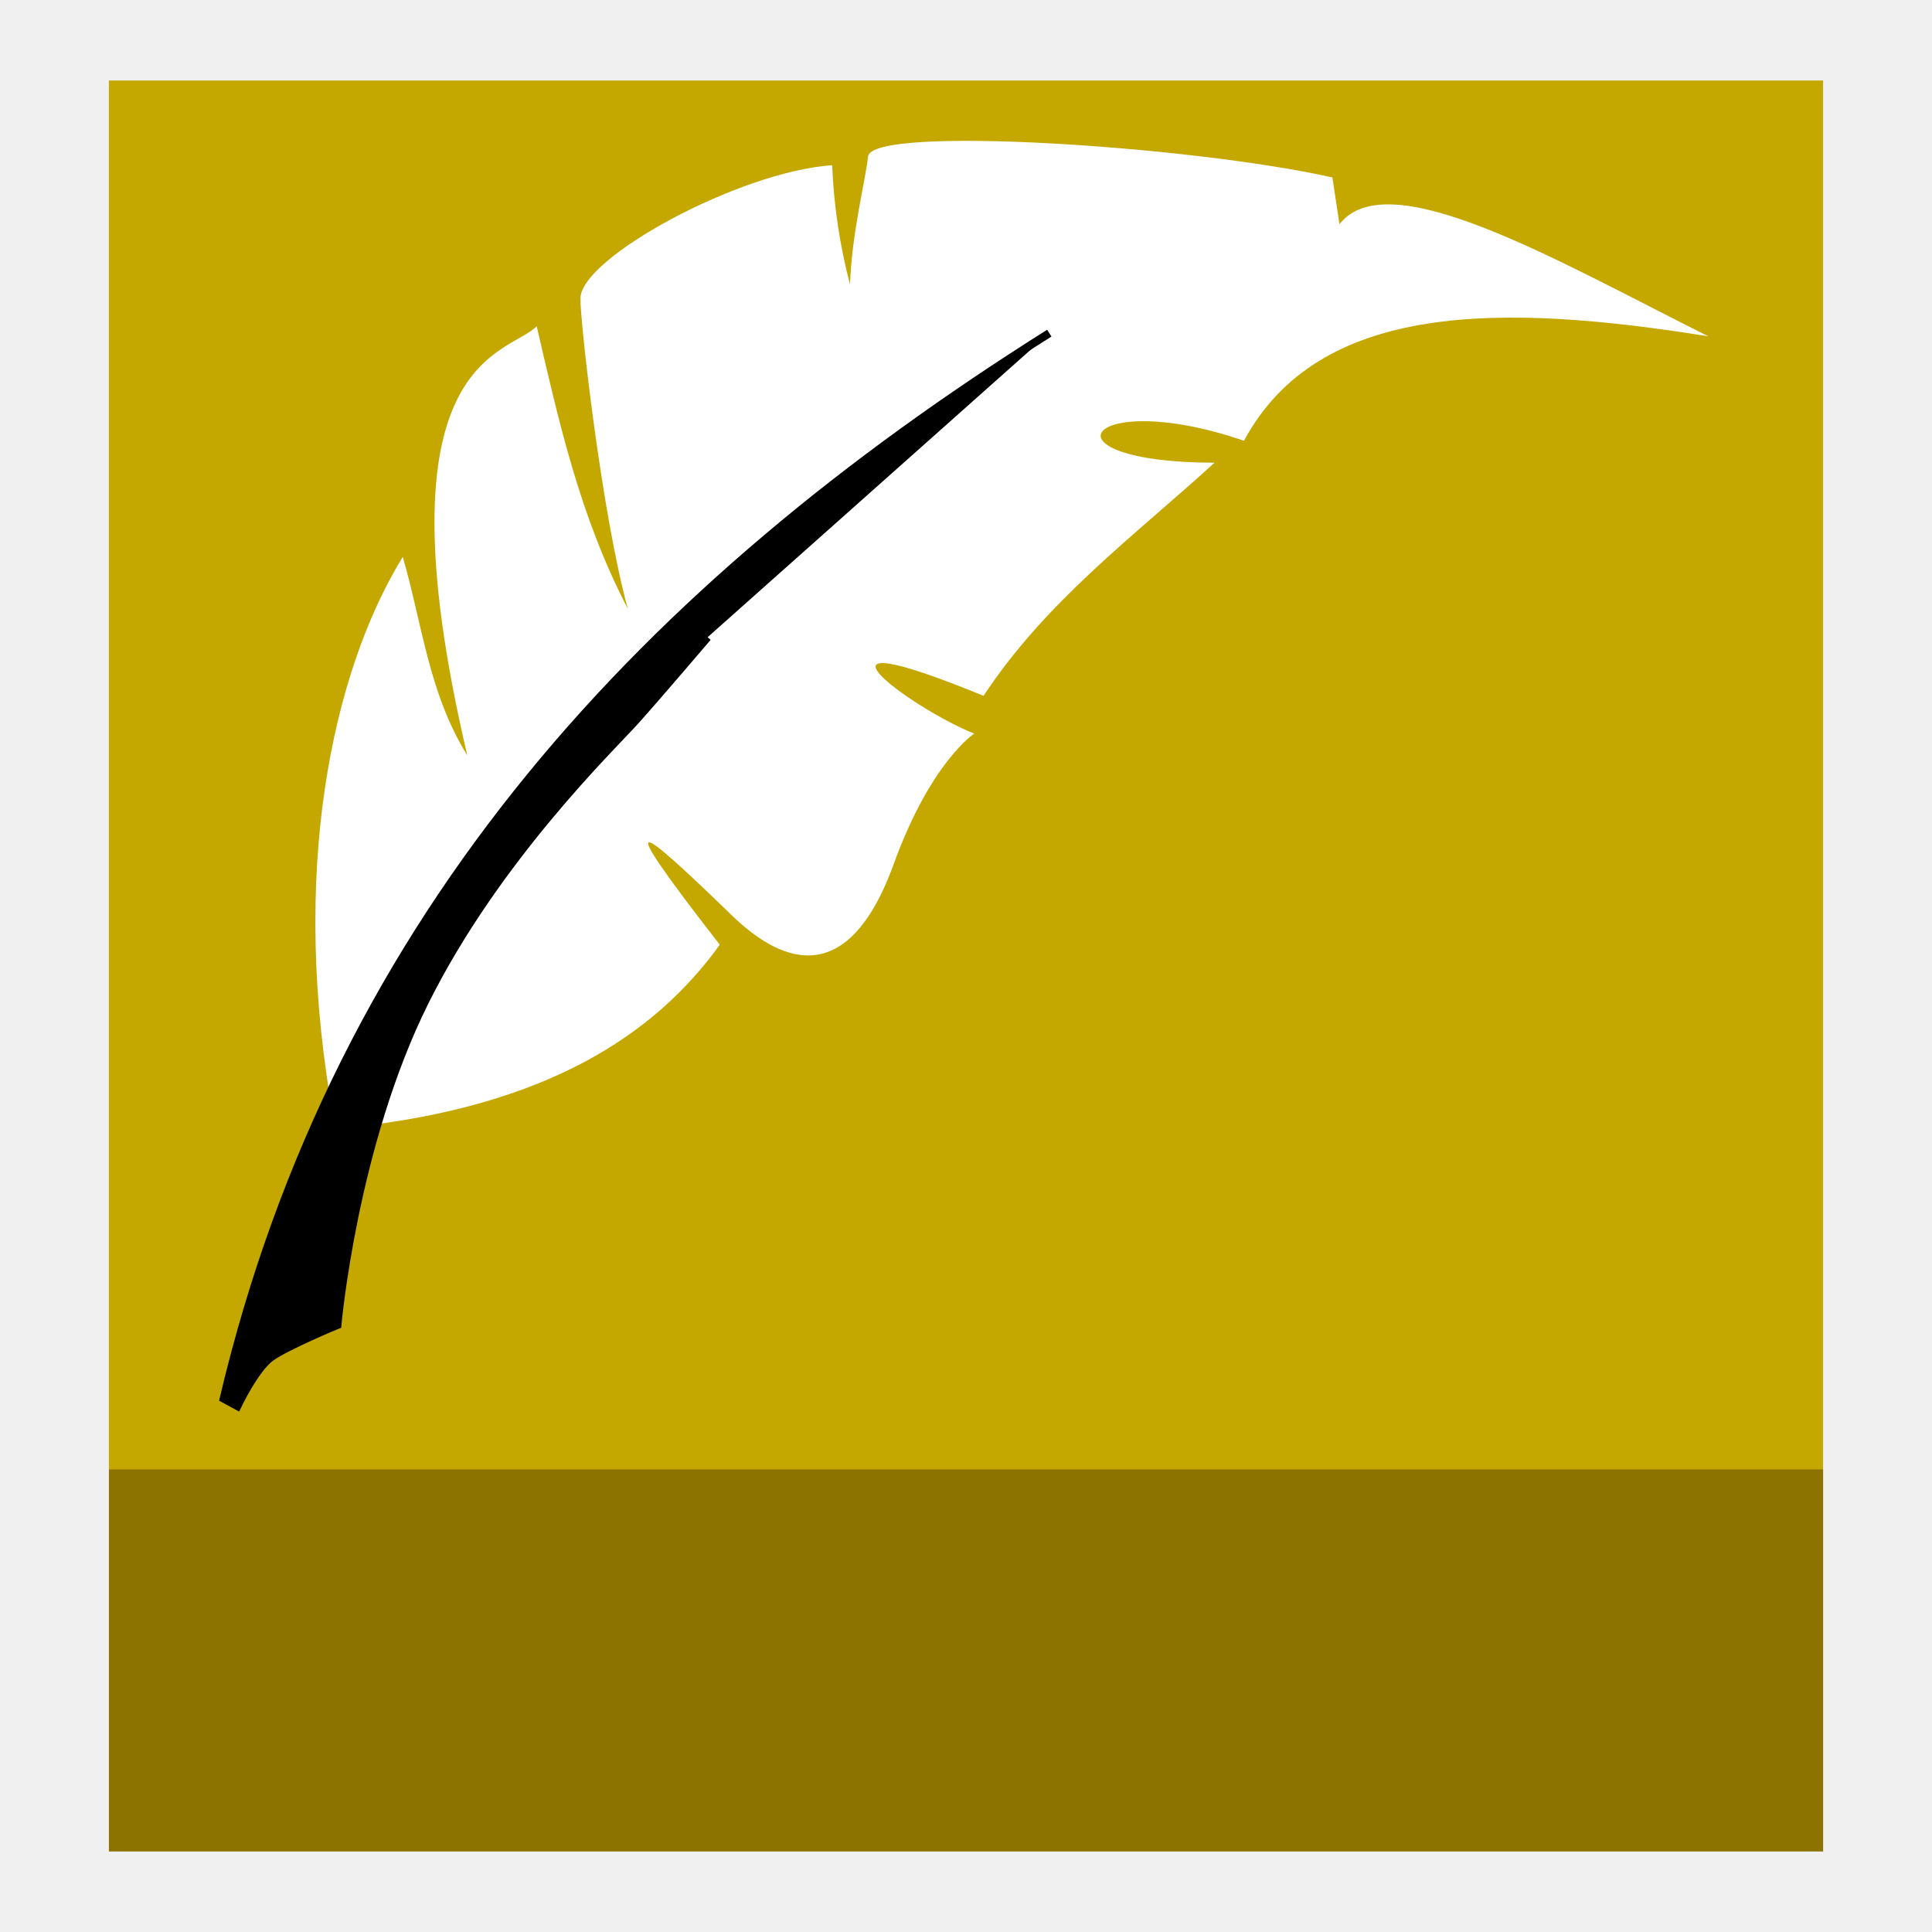
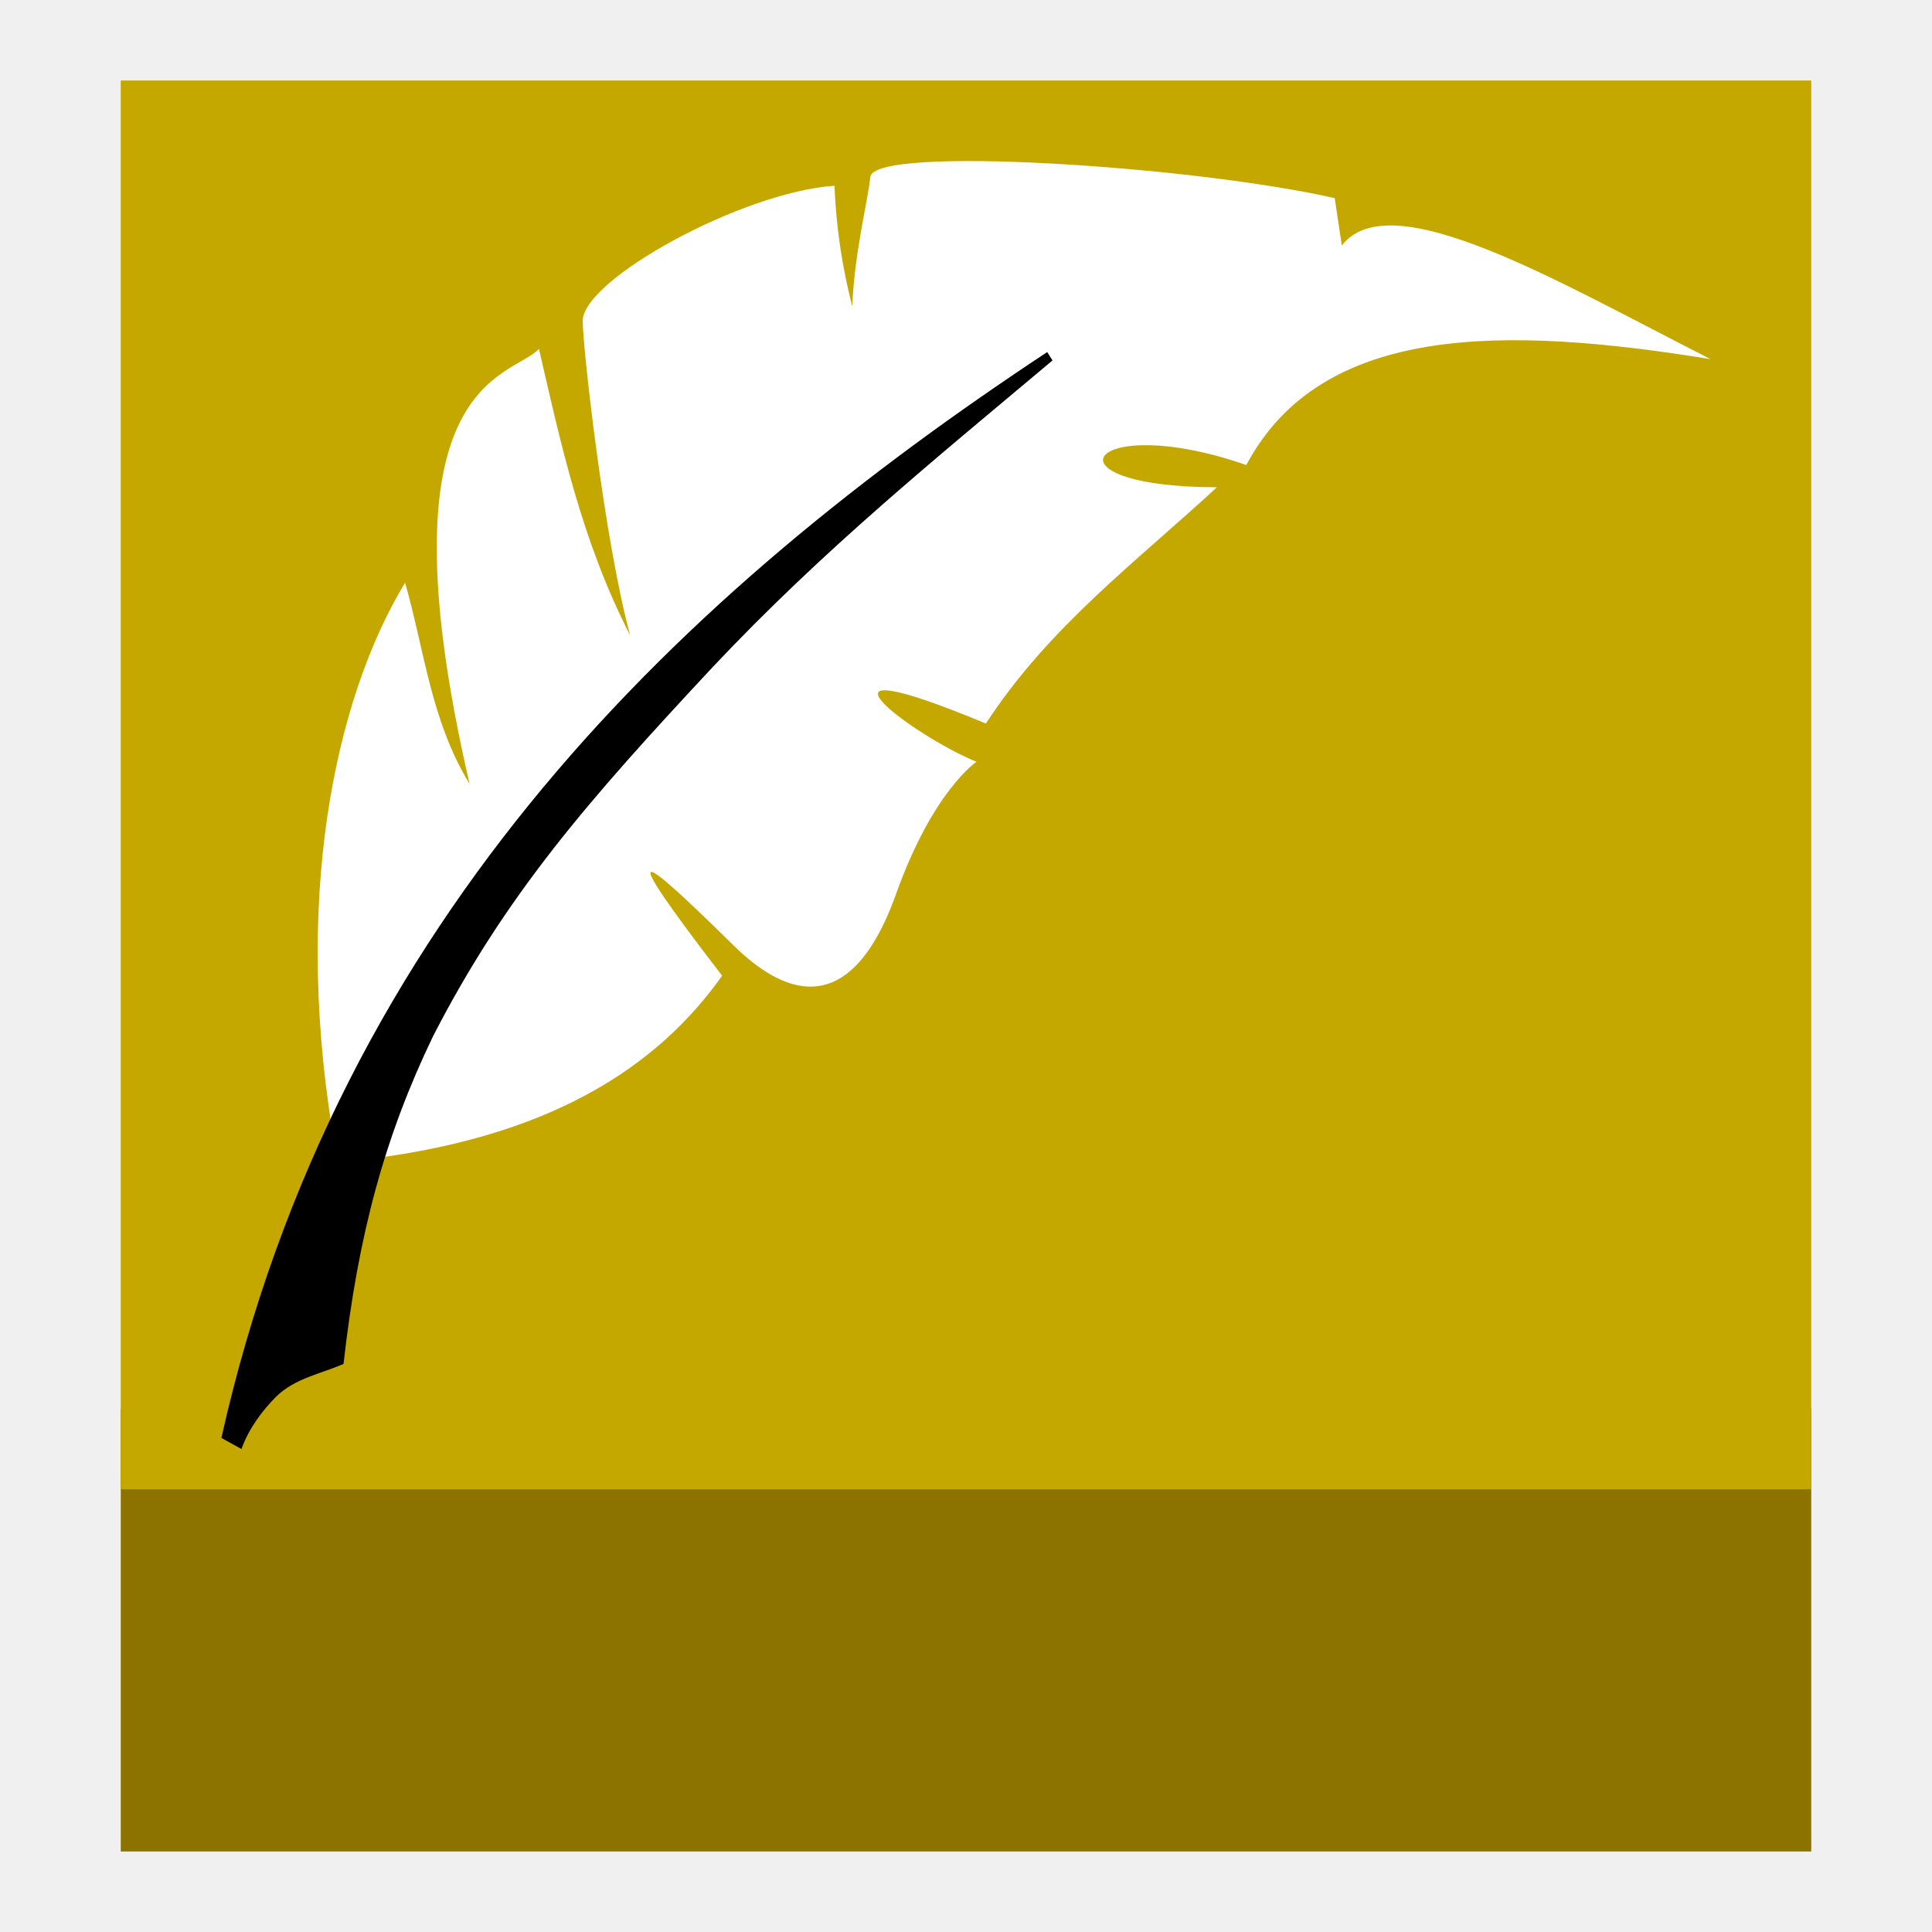
<svg xmlns="http://www.w3.org/2000/svg" width="48" version="1.0" height="48">
-   <defs id="defs18" />
-   <g style="fill-rule:evenodd;stroke:none">
+   <g style="fill-rule:evenodd">
    <g id="g6">
-       <path style="fill:#8c7300;color:#000" id="rect1975" d="m 8.848,15.4 30.33,0 6.117,21.107 0,9.492 -42.589,5e-4 0,-9.493 6.142,-21.107 z" />
-       <path style="fill:#c4a800" id="path2524" d="m 2.705,36.507 42.589,0 L 45.294,2 24,2 2.705,2 z" />
+       <path style="fill:#8c7300;color:#000" id="rect1975" d="M 45,35 V 46 H 3 V 35 Z" />
+       <path style="fill:#c4a800" id="path2524" d="M 3,37 H 45 V 2 H 3 Z" />
    </g>
-     <g id="g11" transform="translate(-2.344187,0.4)">
-       <path style="fill:#fff" id="path2906" d="m 11.113,27.601 c 4.81,-0.52 7.503,-2.29 9.114,-4.53 -2.761,-3.547 -2.033,-2.992 0.291,-0.737 1.094,1.061 2.834,2.034 4.031,-1.269 0.919,-2.535 1.998,-3.238 1.998,-3.238 -1.639,-0.664 -4.692,-2.96 0.233,-0.939 1.561,-2.367 3.74,-3.968 5.739,-5.792 -4.469,-0.006 -3.2,-1.896 0.731,-0.545 1.871,-3.473 6.413,-3.418 11.536,-2.596 -3.761,-1.881 -7.95,-4.339 -9.163,-2.785 l -.176,-1.161 c -3.475,-0.783 -11.456,-1.307 -11.537,-0.519 -0.063,0.605 -0.397,1.851 -0.448,3.174 -0.251,-0.956 -0.401,-1.942 -0.443,-2.959 -2.303,0.154 -6.24,2.296 -6.254,3.306 -0.008,0.585 0.531,5.367 1.178,7.715 -1.201,-2.31 -1.717,-4.667 -2.265,-7.022 -0.694,0.73 -4.064,0.7 -1.724,10.664 -0.962,-1.548 -1.121,-3.277 -1.603,-4.932 -1.743,2.834 -2.851,7.838 -1.701,14.038" />
-       <path style="stroke:#000;stroke-width:.2" id="path1873" d="m 28.414,7.877 c -9.922,6.247 -17.645,14.348 -20.512,26.471 l .339,.184 c 0,0 0.443,-0.933 0.836,-1.213 0.393,-0.281 1.65,-0.802 1.65,-0.802 0,0 0.392,-4.466 2.175,-8.04 1.783,-3.573 4.658,-6.335 5.237,-6.982 0.579,-0.647 1.785,-2.063 1.785,-2.063" />
-     </g>
+     <path style="fill:#fff;stroke-width:1.061" id="path2906" d="m 8.827,28.833 c 4.81,-0.527 7.503,-2.32 9.114,-4.591 -2.761,-3.595 -2.034,-3.032 0.291,-0.747 1.094,1.075 2.834,2.061 4.031,-1.286 0.919,-2.57 1.998,-3.282 1.998,-3.282 -1.639,-0.673 -4.692,-3 0.233,-0.951 1.561,-2.399 3.74,-4.021 5.739,-5.87 -4.469,-0.006 -3.2,-1.922 0.731,-0.552 1.871,-3.52 6.413,-3.464 11.536,-2.631 -3.761,-1.907 -7.95,-4.397 -9.163,-2.823 l -.176,-1.177 c -3.475,-0.793 -11.456,-1.325 -11.538,-0.526 -0.063,0.613 -0.397,1.876 -0.448,3.217 -0.251,-0.969 -0.401,-1.968 -0.443,-2.999 -2.303,0.156 -6.24,2.327 -6.254,3.351 -0.008,0.593 0.531,5.44 1.178,7.819 -1.201,-2.341 -1.717,-4.73 -2.265,-7.117 -0.694,0.74 -4.064,0.709 -1.724,10.808 -0.962,-1.569 -1.121,-3.321 -1.603,-4.999 -1.743,2.872 -2.851,7.944 -1.701,14.227" />
  </g>
+   <path style="stroke-width:1.061" id="path878-3" d="m 26.018,8.747 c -8.979,5.929 -17.597,13.95 -20.518,26.978 l .499,.275 c 0.189,-0.529 0.538,-0.973 0.849,-1.288 0.465,-0.469 1.134,-0.582 1.687,-0.826 0.361,-3.211 1.025,-5.654 2.227,-8.147 1.81,-3.518 3.856,-5.856 6.951,-9.172 2.753,-2.922 5.517,-5.159 8.436,-7.612 z " />
</svg>
